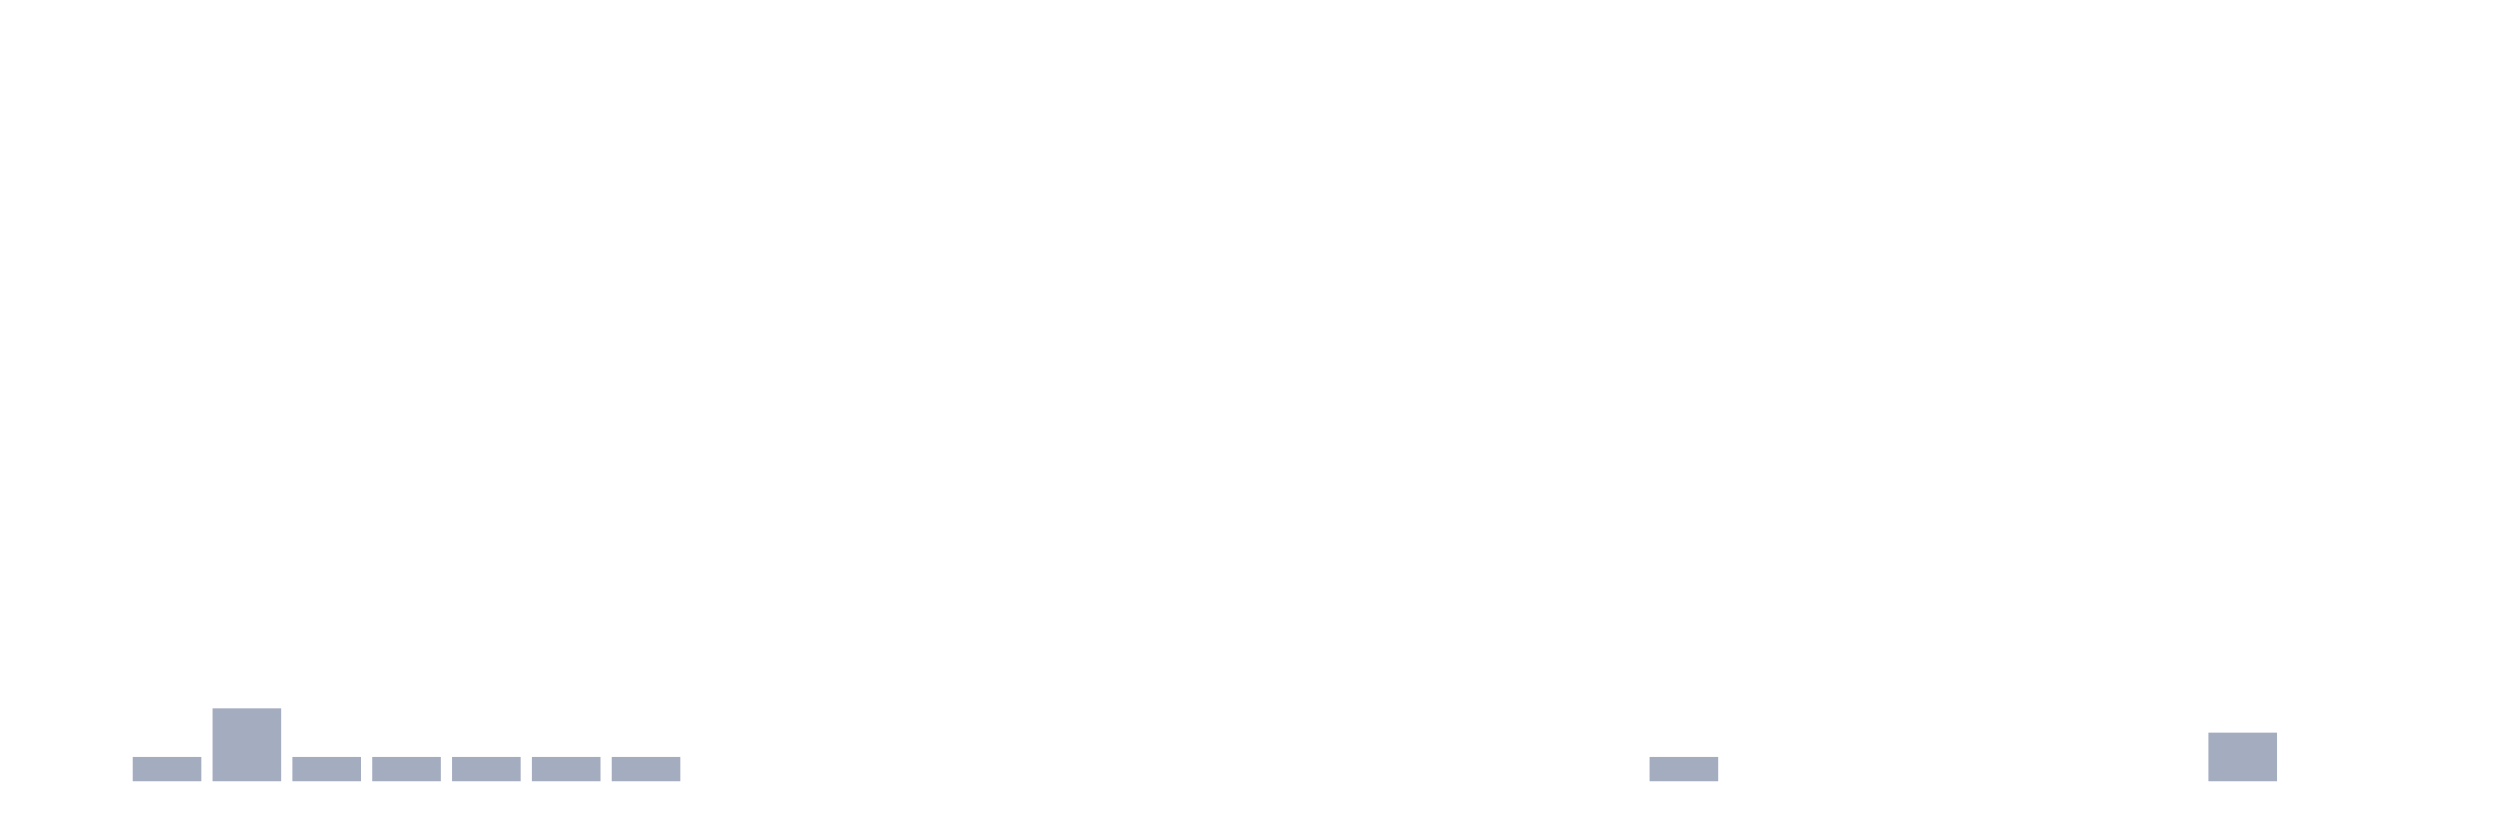
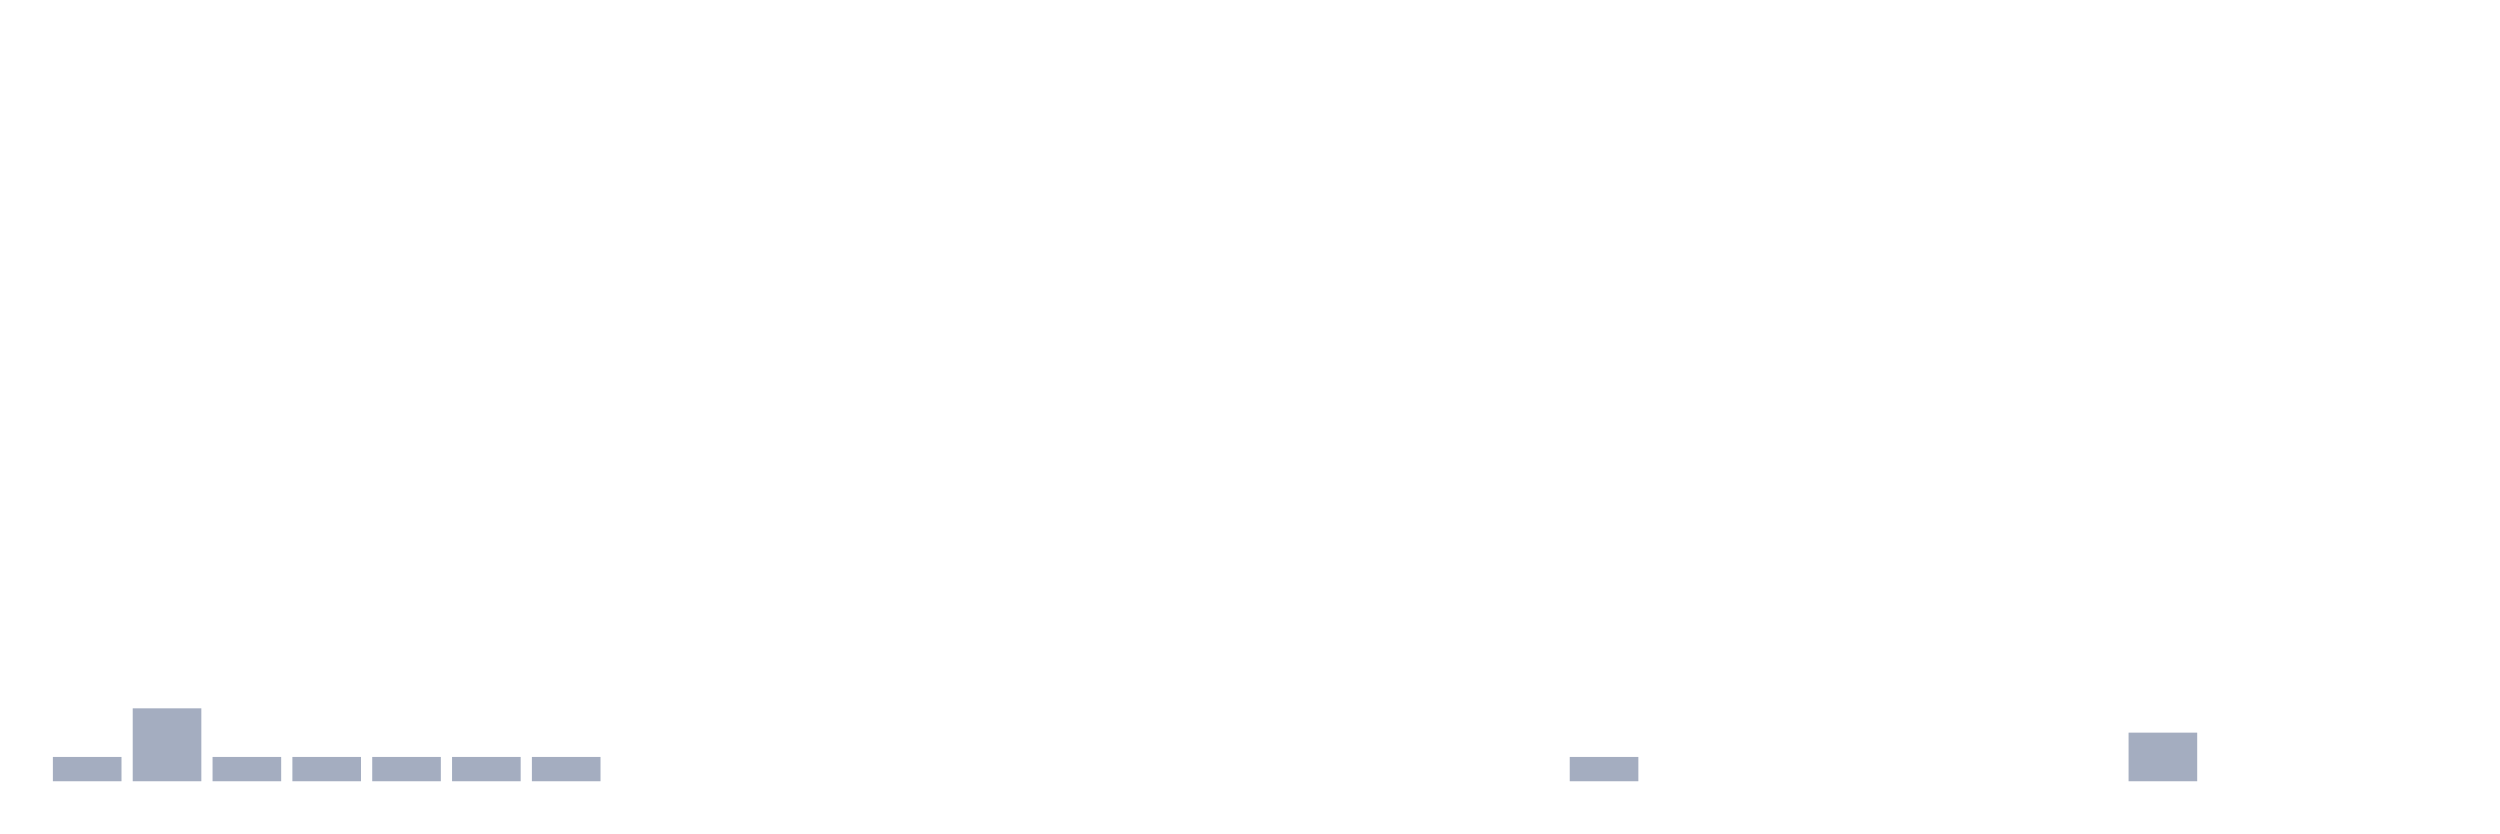
<svg xmlns="http://www.w3.org/2000/svg" viewBox="0 0 480 160">
  <g transform="translate(10,10)">
-     <rect class="bar" x="0.153" width="13.175" y="140" height="0" fill="rgb(164,173,192)" />
-     <rect class="bar" x="15.482" width="13.175" y="135.333" height="4.667" fill="rgb(164,173,192)" />
-     <rect class="bar" x="30.81" width="13.175" y="126" height="14" fill="rgb(164,173,192)" />
+     <rect class="bar" x="0.153" width="13.175" y="135.333" height="4.667" fill="rgb(164,173,192)" />
+     <rect class="bar" x="15.482" width="13.175" y="126" height="14" fill="rgb(164,173,192)" />
+     <rect class="bar" x="30.81" width="13.175" y="135.333" height="4.667" fill="rgb(164,173,192)" />
    <rect class="bar" x="46.138" width="13.175" y="135.333" height="4.667" fill="rgb(164,173,192)" />
    <rect class="bar" x="61.466" width="13.175" y="135.333" height="4.667" fill="rgb(164,173,192)" />
    <rect class="bar" x="76.794" width="13.175" y="135.333" height="4.667" fill="rgb(164,173,192)" />
    <rect class="bar" x="92.123" width="13.175" y="135.333" height="4.667" fill="rgb(164,173,192)" />
-     <rect class="bar" x="107.451" width="13.175" y="135.333" height="4.667" fill="rgb(164,173,192)" />
+     <rect class="bar" x="107.451" width="13.175" y="140" height="0" fill="rgb(164,173,192)" />
    <rect class="bar" x="122.779" width="13.175" y="140" height="0" fill="rgb(164,173,192)" />
    <rect class="bar" x="138.107" width="13.175" y="140" height="0" fill="rgb(164,173,192)" />
    <rect class="bar" x="153.436" width="13.175" y="140" height="0" fill="rgb(164,173,192)" />
    <rect class="bar" x="168.764" width="13.175" y="140" height="0" fill="rgb(164,173,192)" />
    <rect class="bar" x="184.092" width="13.175" y="140" height="0" fill="rgb(164,173,192)" />
    <rect class="bar" x="199.42" width="13.175" y="140" height="0" fill="rgb(164,173,192)" />
    <rect class="bar" x="214.748" width="13.175" y="140" height="0" fill="rgb(164,173,192)" />
    <rect class="bar" x="230.077" width="13.175" y="140" height="0" fill="rgb(164,173,192)" />
    <rect class="bar" x="245.405" width="13.175" y="140" height="0" fill="rgb(164,173,192)" />
    <rect class="bar" x="260.733" width="13.175" y="140" height="0" fill="rgb(164,173,192)" />
    <rect class="bar" x="276.061" width="13.175" y="140" height="0" fill="rgb(164,173,192)" />
-     <rect class="bar" x="291.39" width="13.175" y="140" height="0" fill="rgb(164,173,192)" />
-     <rect class="bar" x="306.718" width="13.175" y="135.333" height="4.667" fill="rgb(164,173,192)" />
+     <rect class="bar" x="291.39" width="13.175" y="135.333" height="4.667" fill="rgb(164,173,192)" />
+     <rect class="bar" x="306.718" width="13.175" y="140" height="0" fill="rgb(164,173,192)" />
    <rect class="bar" x="322.046" width="13.175" y="140" height="0" fill="rgb(164,173,192)" />
    <rect class="bar" x="337.374" width="13.175" y="140" height="0" fill="rgb(164,173,192)" />
    <rect class="bar" x="352.702" width="13.175" y="140" height="0" fill="rgb(164,173,192)" />
    <rect class="bar" x="368.031" width="13.175" y="140" height="0" fill="rgb(164,173,192)" />
    <rect class="bar" x="383.359" width="13.175" y="140" height="0" fill="rgb(164,173,192)" />
-     <rect class="bar" x="398.687" width="13.175" y="140" height="0" fill="rgb(164,173,192)" />
-     <rect class="bar" x="414.015" width="13.175" y="130.667" height="9.333" fill="rgb(164,173,192)" />
+     <rect class="bar" x="398.687" width="13.175" y="130.667" height="9.333" fill="rgb(164,173,192)" />
+     <rect class="bar" x="414.015" width="13.175" y="140" height="0" fill="rgb(164,173,192)" />
    <rect class="bar" x="429.344" width="13.175" y="140" height="0" fill="rgb(164,173,192)" />
    <rect class="bar" x="444.672" width="13.175" y="140" height="0" fill="rgb(164,173,192)" />
  </g>
</svg>
